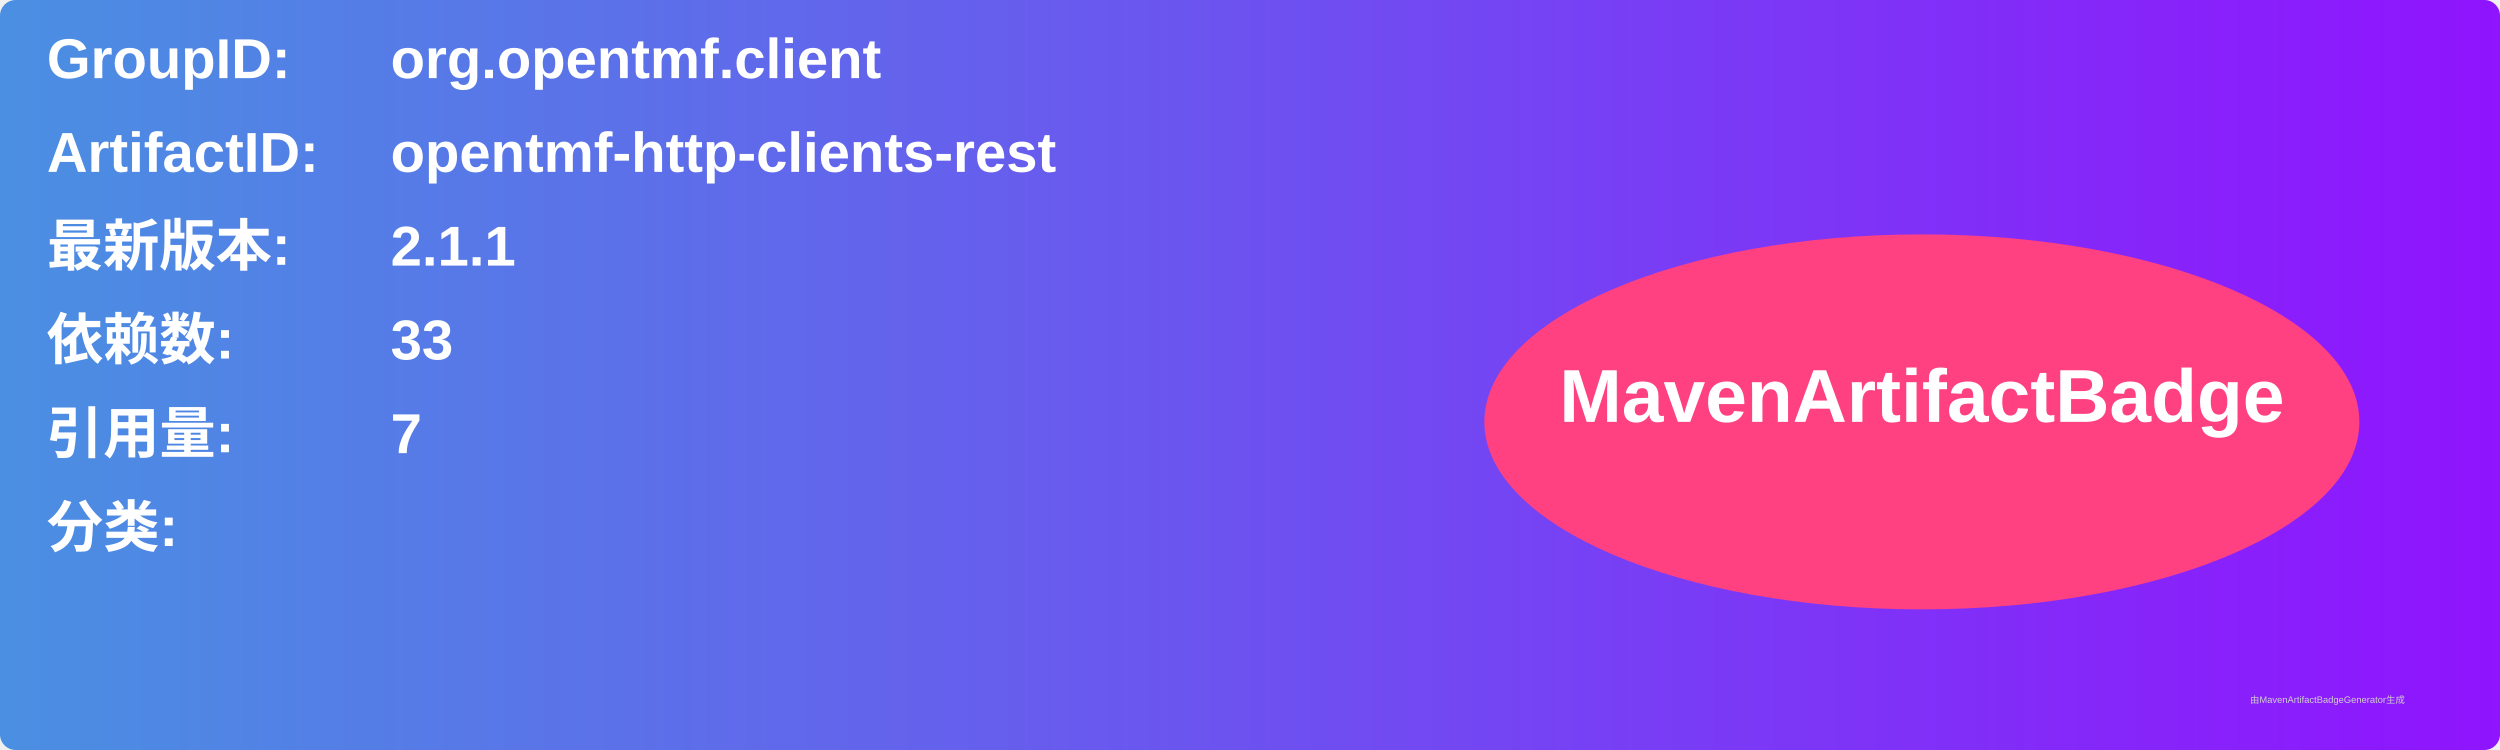
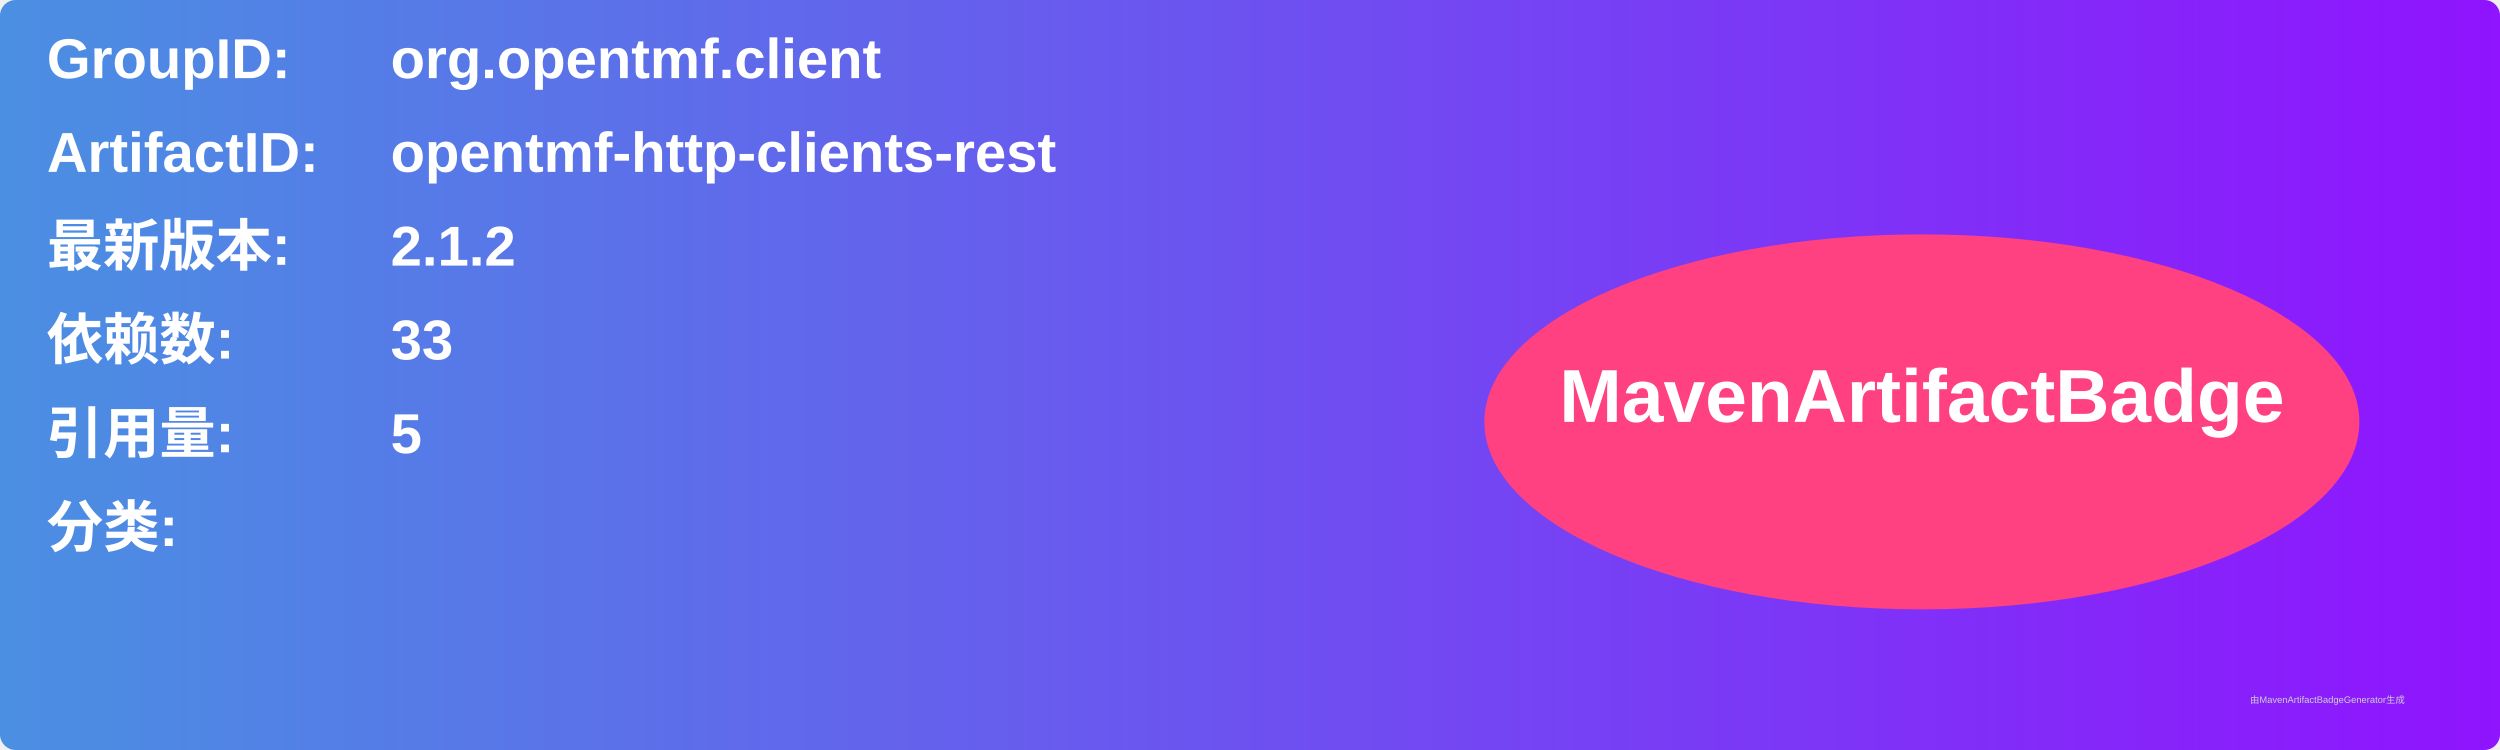
<svg xmlns="http://www.w3.org/2000/svg" width="800" height="240" viewBox="0 0 800 240">
  <linearGradient id="grad" x1="0%" y1="0%" x2="100%" y2="0%">
    <stop offset="0%" stop-color="#4a90e2" />
    <stop offset="100%" stop-color="#9013fe" />
  </linearGradient>
  <rect width="100%" height="100%" rx="5" ry="5" fill="url(#grad)" />
  <g transform="translate(15, 15)">
    <text x="0" y="10" font-family="Arial" font-size="18" fill="white" font-weight="bold" width="260">GroupID:</text>
    <text x="110" y="10" font-family="Arial" font-size="18" fill="white" font-weight="bold" width="460">org.opentmf.client</text>
    <text x="0" y="40" font-family="Arial" font-size="18" fill="white" font-weight="bold" width="260">ArtifactID:</text>
    <text x="110" y="40" font-family="Arial" font-size="18" fill="white" font-weight="bold" width="460">opentmf-http-clients-rest</text>
    <text x="0" y="70" font-family="Arial" font-size="18" fill="white" font-weight="bold">最新版本:</text>
    <text x="110" y="70" font-family="Arial" font-size="18" fill="white" font-weight="bold">
-       <tspan font-weight="bold">2.1.1</tspan>
+       <tspan font-weight="bold">2.1.2</tspan>
    </text>
    <text x="0" y="100" font-family="Arial" font-size="18" fill="white" font-weight="bold">依赖数: </text>
    <text x="110" y="100" font-family="Arial" font-size="18" fill="white">
      <tspan font-weight="bold">33</tspan>
    </text>
    <text x="0" y="130" font-family="Arial" font-size="18" fill="white" font-weight="bold">引用量: </text>
    <text x="110" y="130" font-family="Arial" font-size="18" fill="white">
-       <tspan font-weight="bold">7</tspan>
+       <tspan font-weight="bold">5</tspan>
    </text>
    <text x="0" y="160" font-family="Arial" font-size="18" fill="white" font-weight="bold">分类:</text>
    <text x="10" y="190" font-family="Arial" font-size="10" fill="white">
      <tspan font-weight="bold" />
    </text>
    <ellipse cx="600" cy="120" rx="140" ry="60" fill="#ff4081" />
    <text x="600" y="120" text-anchor="middle" font-family="Arial" font-size="24" fill="white" font-weight="bold">MavenArtifactBadge</text>
  </g>
  <text x="720" y="225" font-family="Arial" font-size="3" fill="#d0d0d0">由MavenArtifactBadgeGenerator生成</text>
</svg>
